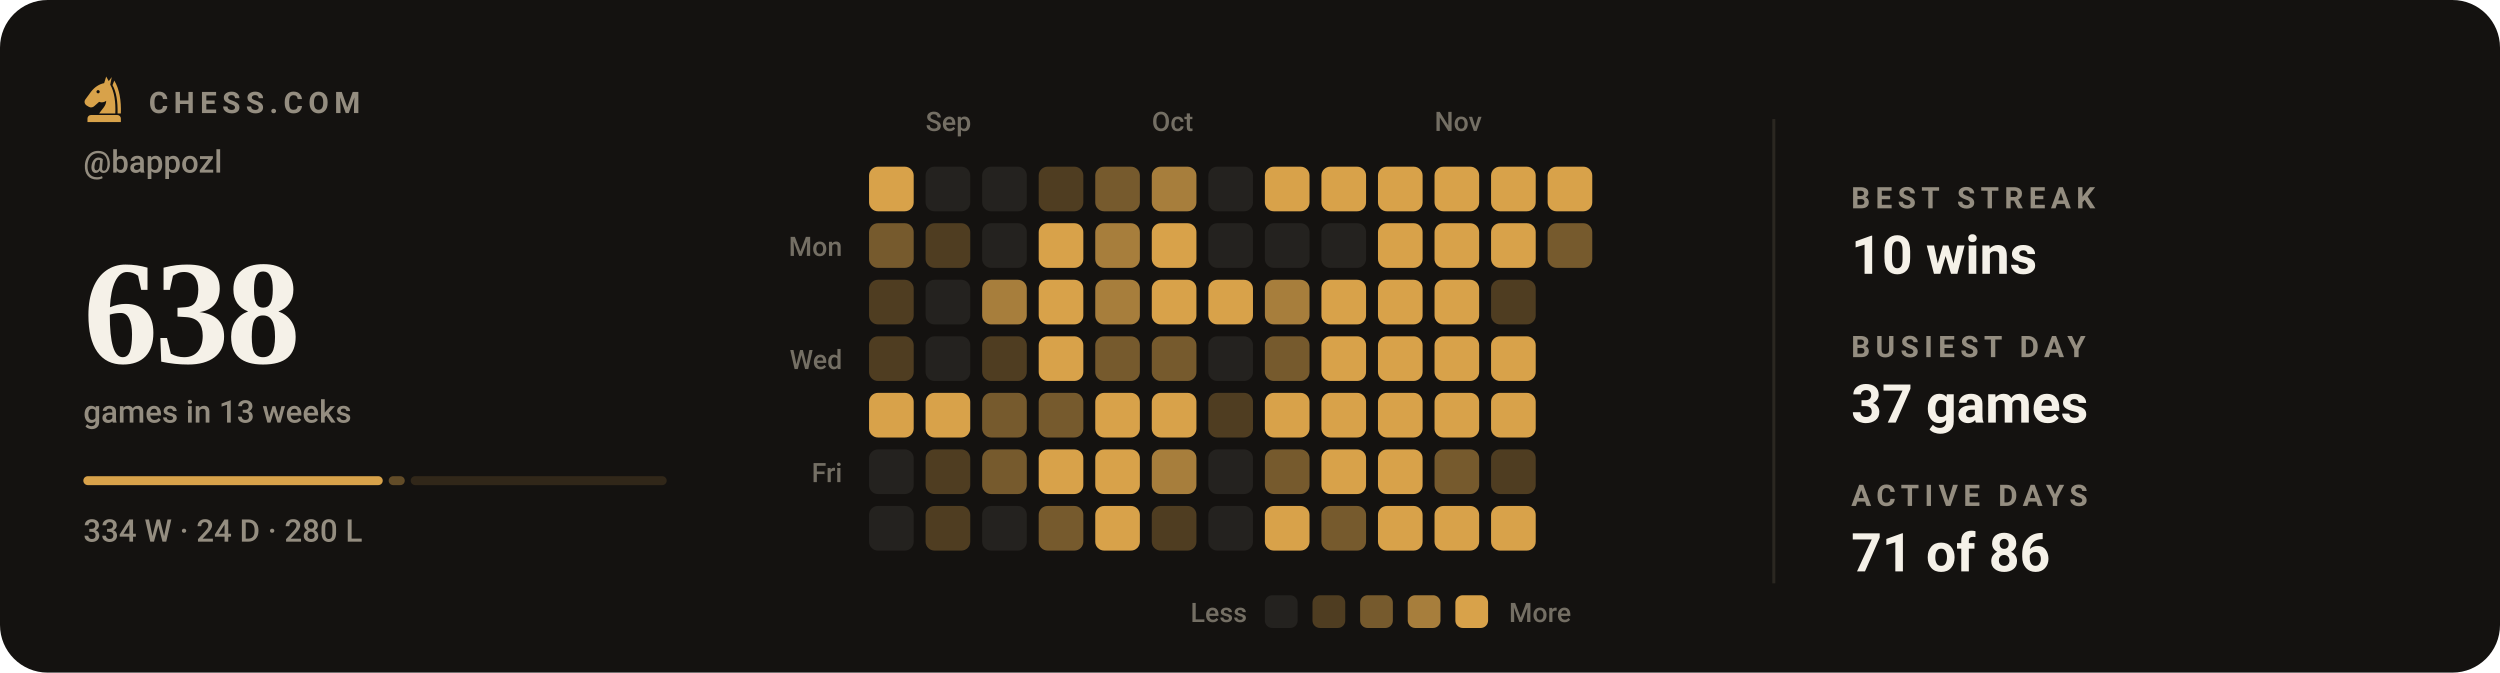
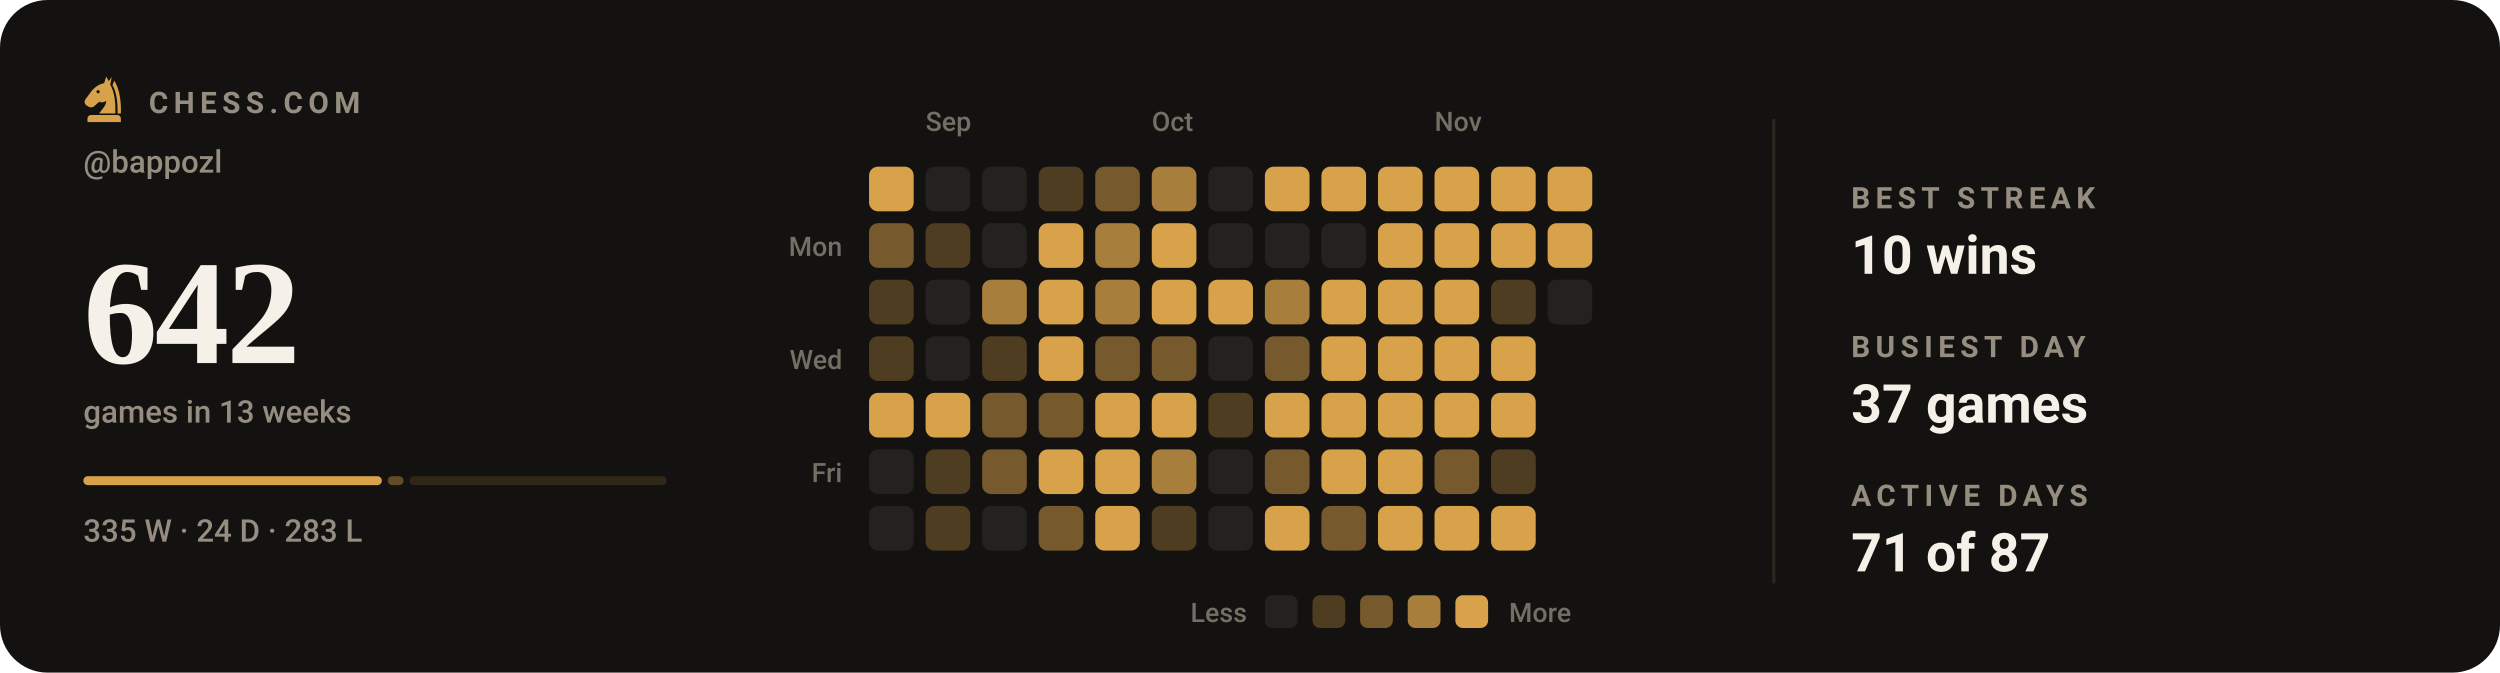
- <svg xmlns="http://www.w3.org/2000/svg" viewBox="0 0 840 226" width="840" height="226" role="img" aria-label="Chess.com activity for bappozl: 638 games in the last 13 weeks">
+ <svg xmlns="http://www.w3.org/2000/svg" viewBox="0 0 840 226" width="840" height="226" role="img" aria-label="Chess.com activity for bappozl: 642 games in the last 13 weeks">
  <style>svg{font-family:-apple-system,BlinkMacSystemFont,'Segoe UI',Roboto,'Helvetica Neue',Arial,sans-serif}text{fill:#f5f1e8;white-space:pre}.bg{fill:#141210}.acc{fill:#d8a24a}.win{fill:#1baf7a}.draw{fill:#8b8f96}.loss{fill:#d03b3b}.lbl{font-size:10px;font-weight:600;letter-spacing:.18em;fill:#948d80}.cap{font-size:10.5px;font-weight:500;fill:#948d80}.num{font-family:Georgia,'Times New Roman',Times,serif;font-weight:700;letter-spacing:-.02em}.tick{font-size:9px;font-weight:500;fill:#948d80;opacity:.75}.dl{font-size:10px;font-weight:600}.rule{stroke:#2b2721;stroke-width:1;fill:none}.grid{stroke:#2b2721;stroke-width:1;fill:none;opacity:.7}.ln{fill:none;stroke:#d8a24a;stroke-width:2;stroke-linecap:round;stroke-linejoin:round}.ring{stroke:#141210;stroke-width:2}.hollow{fill:none;stroke-width:1.5}.sq{fill:#f5f1e8;opacity:.035}</style>
  <rect class="bg" width="840" height="226" rx="16" />
  <g class="acc" transform="translate(26.5,24.7) scale(0.17)">
    <path fill-rule="evenodd" d="M54 6L50 19C40 21 31 27 24 36L13 51C10 55 11 60 15 63L20 66C24 68 28 67 31 64L40 56C45 58 50 57 54 54C54 64 46 70 40 79H72C73 56 70 36 62 22L65 7L59 15zM41.2 36a3.2 3.2 0 1 0-6.4 0 3.2 3.2 0 1 0 6.4 0z" />
    <path d="M70 14C80 30 84 54 83 79H76.5C77 55 74 36 66.5 23z" />
    <path d="M24 82h52a7 7 0 0 1 7 7v7H17v-7a7 7 0 0 1 7-7z" />
  </g>
  <text class="lbl" x="50" y="38">CHESS.COM</text>
  <text class="cap" x="28" y="58">@bappozl</text>
-   <text class="num" x="28" y="122" style="font-size:50px">638</text>
+   <text class="num" x="28" y="122" style="font-size:50px">642</text>
  <text class="cap" x="28" y="142">games in 13 weeks</text>
-   <rect x="28.0" y="160" width="100.6" height="3" rx="1.5" fill="#d8a24a" opacity="1" />
-   <rect x="130.6" y="160" width="5.4" height="3" rx="1.5" fill="#d8a24a" opacity="0.4" />
-   <rect x="138.0" y="160" width="86.0" height="3" rx="1.5" fill="#d8a24a" opacity="0.15" />
-   <text class="cap" x="28" y="182">334 W · 24 D · 280 L</text>
+   <rect x="28.0" y="160" width="100.3" height="3" rx="1.5" fill="#d8a24a" opacity="1" />
+   <rect x="130.3" y="160" width="5.3" height="3" rx="1.5" fill="#d8a24a" opacity="0.4" />
+   <rect x="137.6" y="160" width="86.4" height="3" rx="1.5" fill="#d8a24a" opacity="0.15" />
+   <text class="cap" x="28" y="182">335 W · 24 D · 283 L</text>
  <text class="tick" x="311" y="44">Sep</text>
  <text class="tick" x="387" y="44">Oct</text>
  <text class="tick" x="482" y="44">Nov</text>
  <text class="tick" x="283" y="86" text-anchor="end">Mon</text>
  <text class="tick" x="283" y="124" text-anchor="end">Wed</text>
  <text class="tick" x="283" y="162" text-anchor="end">Fri</text>
  <rect x="292" y="56" width="15" height="15" rx="3" fill="#d8a24a" />
  <rect x="292" y="75" width="15" height="15" rx="3" fill="#765a2d" />
  <rect x="292" y="94" width="15" height="15" rx="3" fill="#4f3d21" />
  <rect x="292" y="113" width="15" height="15" rx="3" fill="#4f3d21" />
  <rect x="292" y="132" width="15" height="15" rx="3" fill="#d8a24a" />
  <rect x="292" y="151" width="15" height="15" rx="3" fill="#24221f" />
  <rect x="292" y="170" width="15" height="15" rx="3" fill="#24221f" />
  <rect x="311" y="56" width="15" height="15" rx="3" fill="#24221f" />
  <rect x="311" y="75" width="15" height="15" rx="3" fill="#4f3d21" />
  <rect x="311" y="94" width="15" height="15" rx="3" fill="#24221f" />
  <rect x="311" y="113" width="15" height="15" rx="3" fill="#24221f" />
  <rect x="311" y="132" width="15" height="15" rx="3" fill="#d8a24a" />
  <rect x="311" y="151" width="15" height="15" rx="3" fill="#4f3d21" />
  <rect x="311" y="170" width="15" height="15" rx="3" fill="#4f3d21" />
  <rect x="330" y="56" width="15" height="15" rx="3" fill="#24221f" />
  <rect x="330" y="75" width="15" height="15" rx="3" fill="#24221f" />
  <rect x="330" y="94" width="15" height="15" rx="3" fill="#a77e3c" />
  <rect x="330" y="113" width="15" height="15" rx="3" fill="#4f3d21" />
  <rect x="330" y="132" width="15" height="15" rx="3" fill="#765a2d" />
  <rect x="330" y="151" width="15" height="15" rx="3" fill="#765a2d" />
  <rect x="330" y="170" width="15" height="15" rx="3" fill="#24221f" />
  <rect x="349" y="56" width="15" height="15" rx="3" fill="#4f3d21" />
  <rect x="349" y="75" width="15" height="15" rx="3" fill="#d8a24a" />
  <rect x="349" y="94" width="15" height="15" rx="3" fill="#d8a24a" />
  <rect x="349" y="113" width="15" height="15" rx="3" fill="#d8a24a" />
  <rect x="349" y="132" width="15" height="15" rx="3" fill="#765a2d" />
  <rect x="349" y="151" width="15" height="15" rx="3" fill="#d8a24a" />
  <rect x="349" y="170" width="15" height="15" rx="3" fill="#765a2d" />
  <rect x="368" y="56" width="15" height="15" rx="3" fill="#765a2d" />
  <rect x="368" y="75" width="15" height="15" rx="3" fill="#a77e3c" />
  <rect x="368" y="94" width="15" height="15" rx="3" fill="#a77e3c" />
  <rect x="368" y="113" width="15" height="15" rx="3" fill="#765a2d" />
  <rect x="368" y="132" width="15" height="15" rx="3" fill="#d8a24a" />
  <rect x="368" y="151" width="15" height="15" rx="3" fill="#d8a24a" />
  <rect x="368" y="170" width="15" height="15" rx="3" fill="#d8a24a" />
  <rect x="387" y="56" width="15" height="15" rx="3" fill="#a77e3c" />
  <rect x="387" y="75" width="15" height="15" rx="3" fill="#d8a24a" />
  <rect x="387" y="94" width="15" height="15" rx="3" fill="#d8a24a" />
  <rect x="387" y="113" width="15" height="15" rx="3" fill="#765a2d" />
  <rect x="387" y="132" width="15" height="15" rx="3" fill="#d8a24a" />
  <rect x="387" y="151" width="15" height="15" rx="3" fill="#a77e3c" />
  <rect x="387" y="170" width="15" height="15" rx="3" fill="#4f3d21" />
  <rect x="406" y="56" width="15" height="15" rx="3" fill="#24221f" />
  <rect x="406" y="75" width="15" height="15" rx="3" fill="#24221f" />
  <rect x="406" y="94" width="15" height="15" rx="3" fill="#d8a24a" />
  <rect x="406" y="113" width="15" height="15" rx="3" fill="#24221f" />
  <rect x="406" y="132" width="15" height="15" rx="3" fill="#4f3d21" />
  <rect x="406" y="151" width="15" height="15" rx="3" fill="#24221f" />
  <rect x="406" y="170" width="15" height="15" rx="3" fill="#24221f" />
  <rect x="425" y="56" width="15" height="15" rx="3" fill="#d8a24a" />
  <rect x="425" y="75" width="15" height="15" rx="3" fill="#24221f" />
  <rect x="425" y="94" width="15" height="15" rx="3" fill="#a77e3c" />
  <rect x="425" y="113" width="15" height="15" rx="3" fill="#765a2d" />
  <rect x="425" y="132" width="15" height="15" rx="3" fill="#d8a24a" />
  <rect x="425" y="151" width="15" height="15" rx="3" fill="#765a2d" />
  <rect x="425" y="170" width="15" height="15" rx="3" fill="#d8a24a" />
  <rect x="444" y="56" width="15" height="15" rx="3" fill="#d8a24a" />
  <rect x="444" y="75" width="15" height="15" rx="3" fill="#24221f" />
  <rect x="444" y="94" width="15" height="15" rx="3" fill="#d8a24a" />
  <rect x="444" y="113" width="15" height="15" rx="3" fill="#d8a24a" />
  <rect x="444" y="132" width="15" height="15" rx="3" fill="#d8a24a" />
  <rect x="444" y="151" width="15" height="15" rx="3" fill="#d8a24a" />
  <rect x="444" y="170" width="15" height="15" rx="3" fill="#765a2d" />
  <rect x="463" y="56" width="15" height="15" rx="3" fill="#d8a24a" />
  <rect x="463" y="75" width="15" height="15" rx="3" fill="#d8a24a" />
  <rect x="463" y="94" width="15" height="15" rx="3" fill="#d8a24a" />
  <rect x="463" y="113" width="15" height="15" rx="3" fill="#d8a24a" />
  <rect x="463" y="132" width="15" height="15" rx="3" fill="#d8a24a" />
  <rect x="463" y="151" width="15" height="15" rx="3" fill="#d8a24a" />
  <rect x="463" y="170" width="15" height="15" rx="3" fill="#d8a24a" />
  <rect x="482" y="56" width="15" height="15" rx="3" fill="#d8a24a" />
  <rect x="482" y="75" width="15" height="15" rx="3" fill="#d8a24a" />
  <rect x="482" y="94" width="15" height="15" rx="3" fill="#d8a24a" />
  <rect x="482" y="113" width="15" height="15" rx="3" fill="#d8a24a" />
  <rect x="482" y="132" width="15" height="15" rx="3" fill="#d8a24a" />
  <rect x="482" y="151" width="15" height="15" rx="3" fill="#765a2d" />
  <rect x="482" y="170" width="15" height="15" rx="3" fill="#d8a24a" />
  <rect x="501" y="56" width="15" height="15" rx="3" fill="#d8a24a" />
  <rect x="501" y="75" width="15" height="15" rx="3" fill="#d8a24a" />
  <rect x="501" y="94" width="15" height="15" rx="3" fill="#4f3d21" />
  <rect x="501" y="113" width="15" height="15" rx="3" fill="#d8a24a" />
  <rect x="501" y="132" width="15" height="15" rx="3" fill="#d8a24a" />
  <rect x="501" y="151" width="15" height="15" rx="3" fill="#4f3d21" />
  <rect x="501" y="170" width="15" height="15" rx="3" fill="#d8a24a" />
  <rect x="520" y="56" width="15" height="15" rx="3" fill="#d8a24a" />
-   <rect x="520" y="75" width="15" height="15" rx="3" fill="#765a2d" />
+   <rect x="520" y="75" width="15" height="15" rx="3" fill="#d8a24a" />
+   <rect x="520" y="94" width="15" height="15" rx="3" fill="#24221f" />
  <text class="tick" x="419" y="209" text-anchor="end">Less</text>
  <rect x="425" y="200" width="11" height="11" rx="2.5" fill="#24221f" />
  <rect x="441" y="200" width="11" height="11" rx="2.5" fill="#4f3d21" />
  <rect x="457" y="200" width="11" height="11" rx="2.5" fill="#765a2d" />
  <rect x="473" y="200" width="11" height="11" rx="2.5" fill="#a77e3c" />
  <rect x="489" y="200" width="11" height="11" rx="2.5" fill="#d8a24a" />
  <text class="tick" x="507" y="209">More</text>
  <line class="rule" x1="596" y1="40" x2="596" y2="196" />
  <text class="lbl" x="622" y="70">BEST STREAK</text>
  <text x="622" y="92" style="font-size:18px;font-weight:600">10 wins</text>
  <text class="lbl" x="622" y="120">BUSIEST DAY</text>
  <text x="622" y="142" style="font-size:18px;font-weight:600">37 games</text>
  <text class="lbl" x="622" y="170">ACTIVE DAYS</text>
-   <text x="622" y="192" style="font-size:18px;font-weight:600">71 of 86</text>
+   <text x="622" y="192" style="font-size:18px;font-weight:600">71 of 87</text>
</svg>
